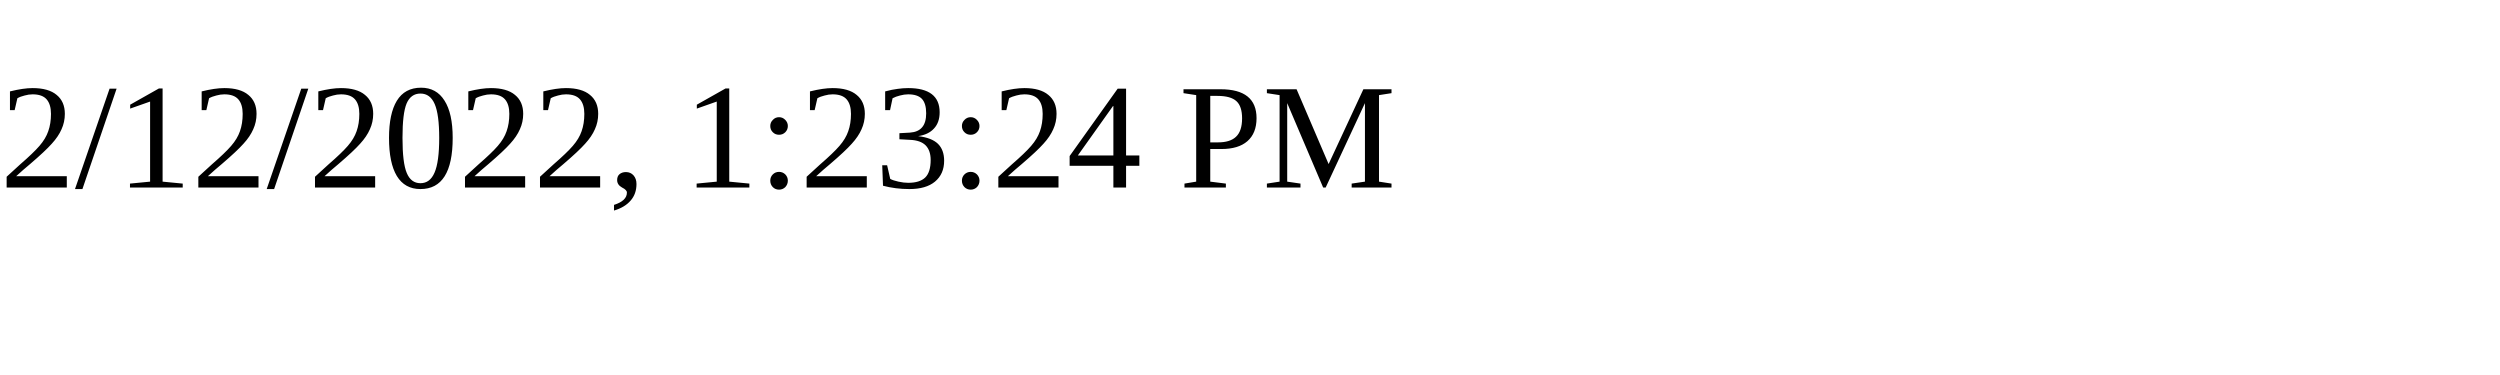
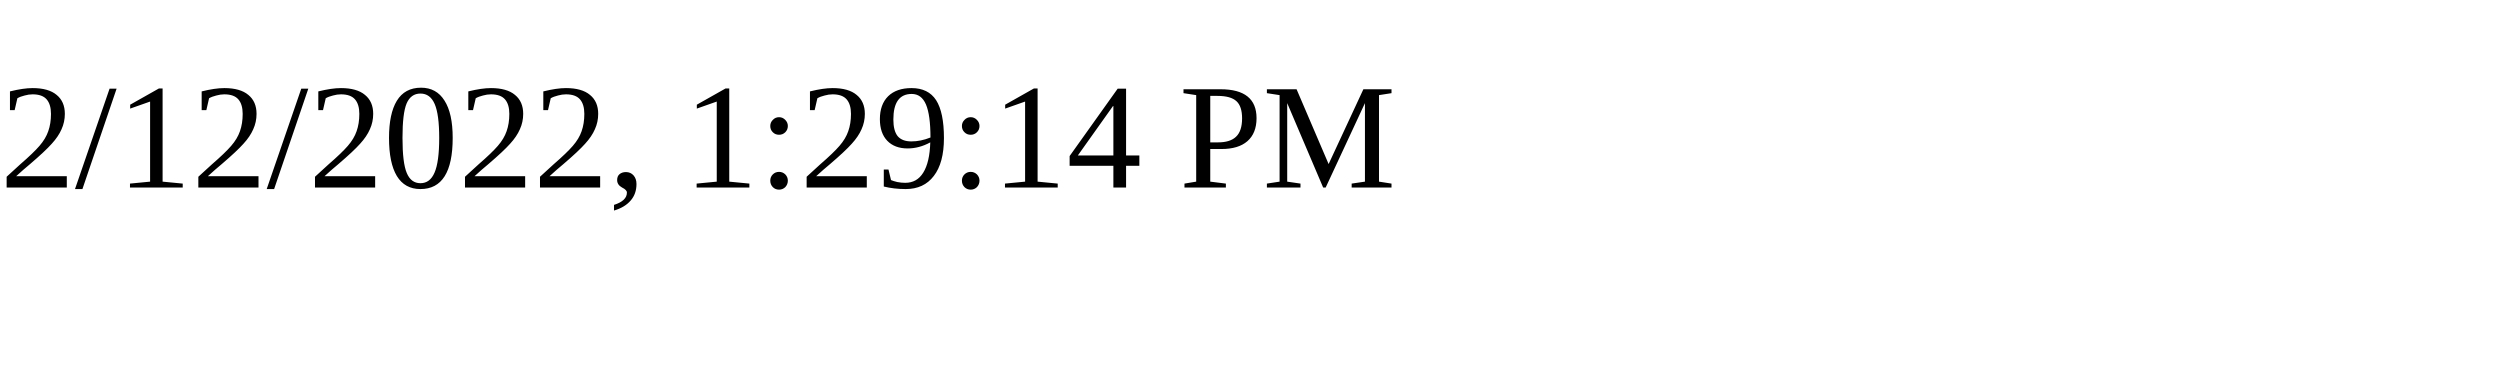
<svg xmlns="http://www.w3.org/2000/svg" height="30" width="200">
-   <text x="0" y="15">2/12/2022, 1:23:24 PM</text>
+   <text x="0" y="15">2/12/2022, 1:29:14 PM</text>
</svg>
